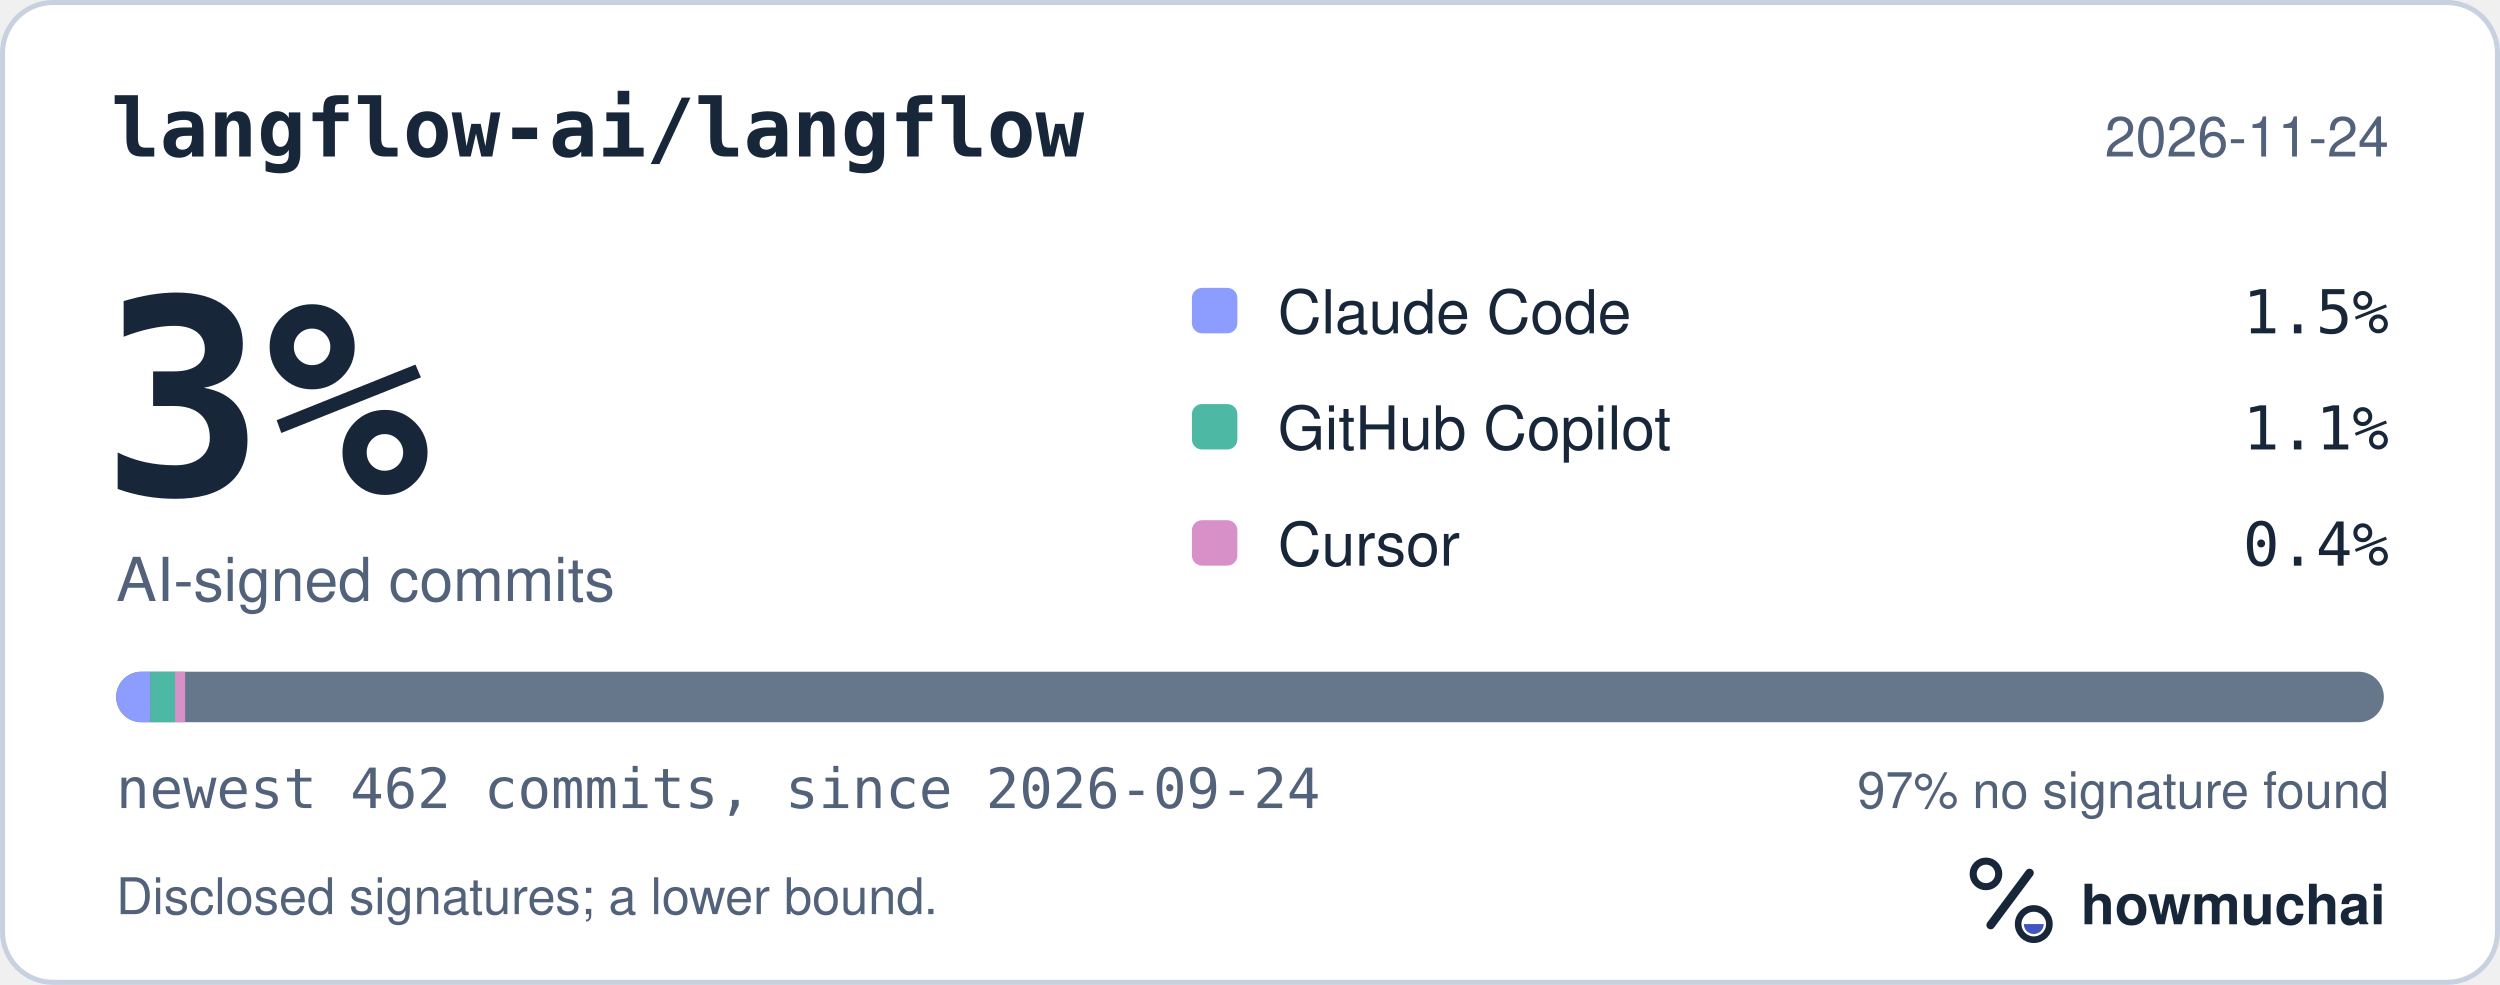
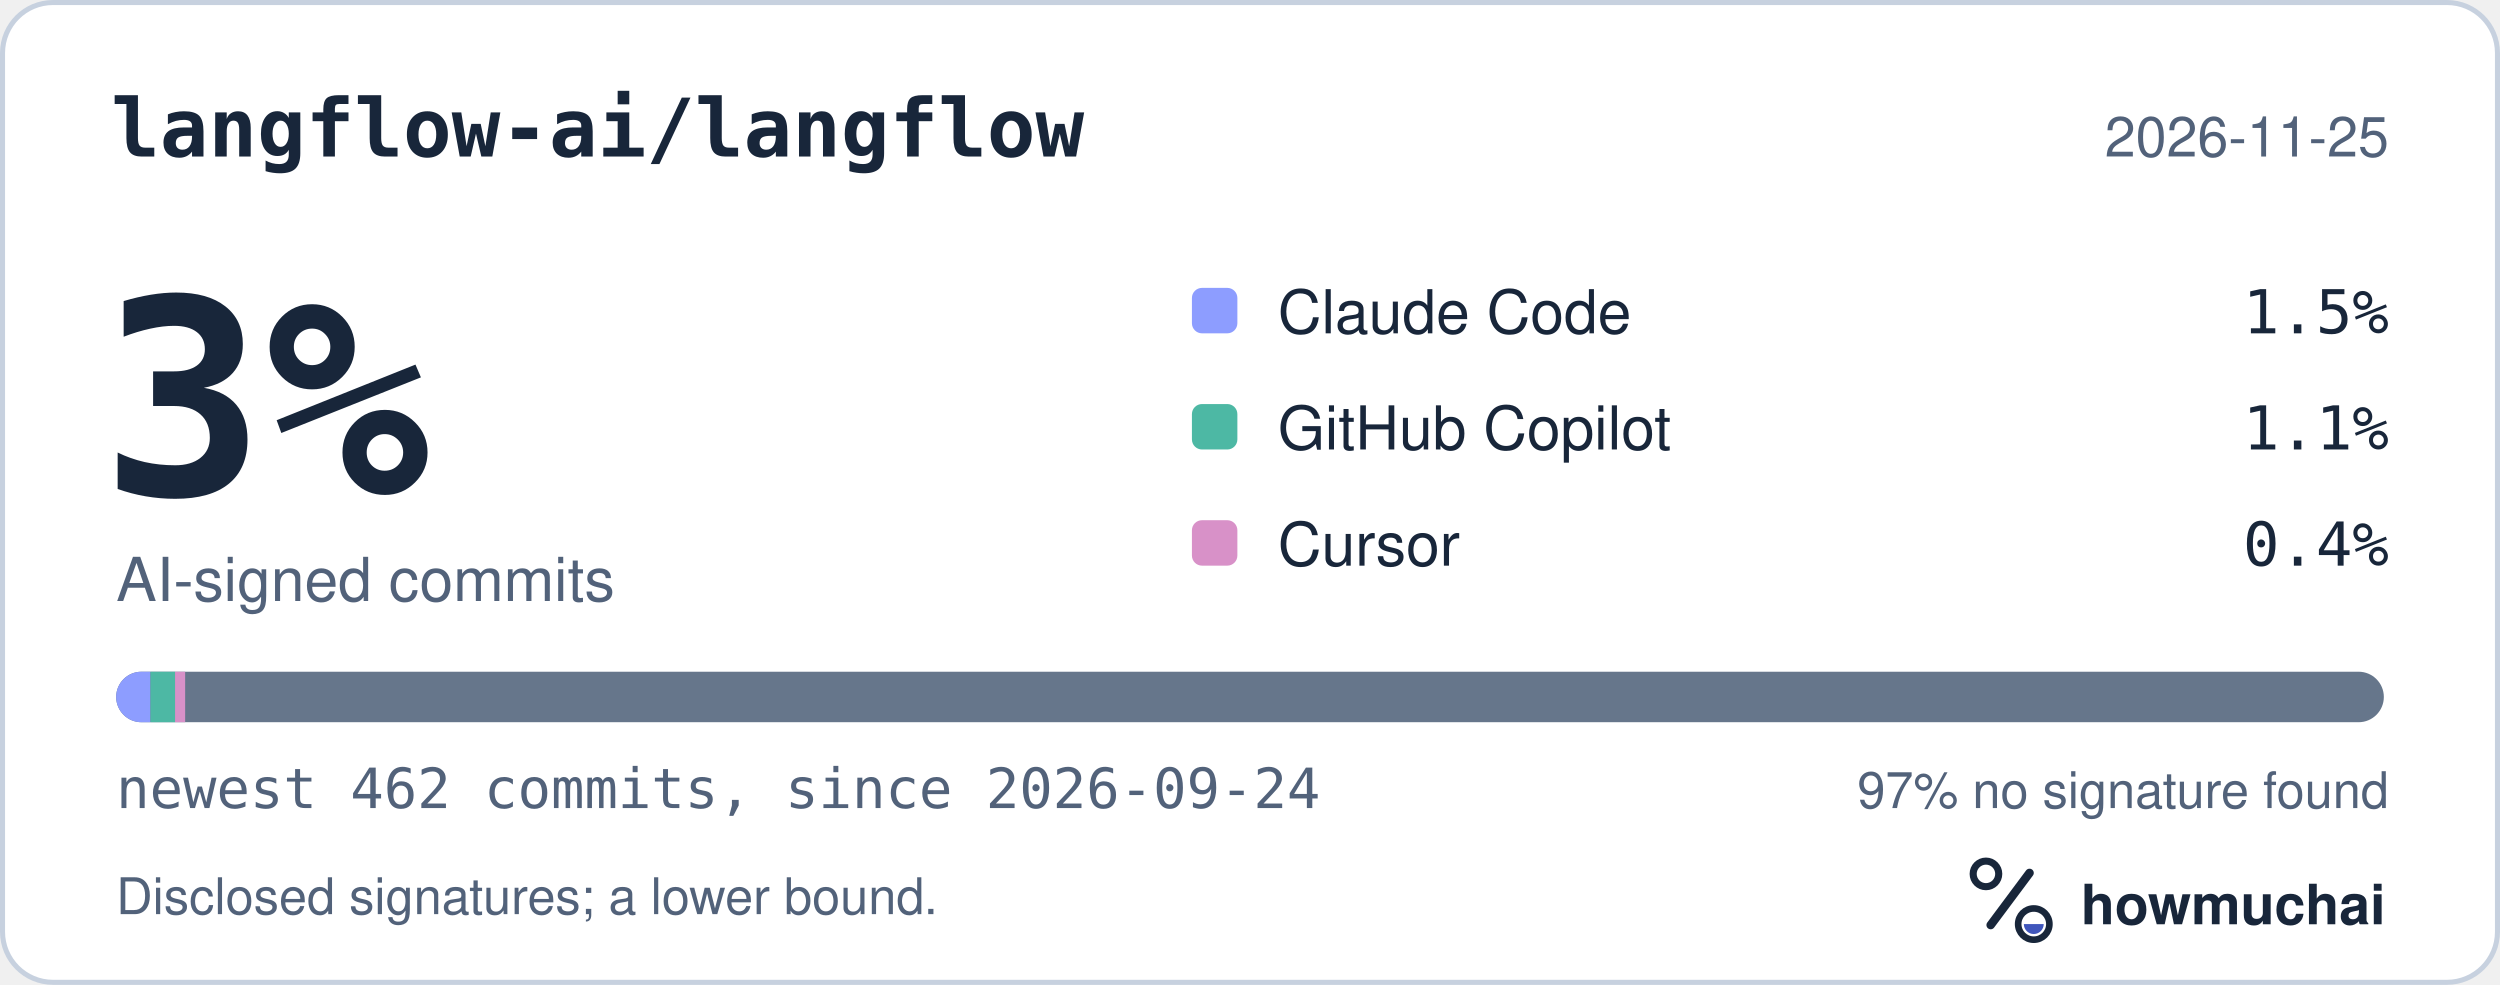
<svg xmlns="http://www.w3.org/2000/svg" width="495" height="195" viewBox="0 0 495 195" role="img" aria-labelledby="hm-t hm-d">
  <rect x="0.5" y="0.5" width="494" height="194" rx="10" fill="#FFFFFF" stroke="#C7D1DF" />
  <text x="22" y="31" fill="#18263A" font-family="ui-monospace, SF Mono, Menlo, Consolas, IBM Plex Mono, monospace" font-size="16" font-weight="600">langflow-ai/langflow</text>
-   <text x="473" y="31" fill="#52627A" font-family="-apple-system, BlinkMacSystemFont, Segoe UI, Helvetica, Arial, Fira Sans, sans-serif" font-size="11" text-anchor="end">2026-11-24</text>
+   <text x="473" y="31" fill="#52627A" font-family="-apple-system, BlinkMacSystemFont, Segoe UI, Helvetica, Arial, Fira Sans, sans-serif" font-size="11" text-anchor="end">2026-11-25</text>
  <text x="20" y="98" fill="#18263A" font-family="ui-monospace, SF Mono, Menlo, Consolas, IBM Plex Mono, monospace" font-size="54" font-weight="700">3%</text>
  <text x="23" y="119" fill="#52627A" font-family="-apple-system, BlinkMacSystemFont, Segoe UI, Helvetica, Arial, Fira Sans, sans-serif" font-size="12">AI-signed commits</text>
  <rect x="236" y="57" width="9" height="9" rx="2" fill="#8D9DFF" />
  <text x="253" y="66" fill="#18263A" font-family="-apple-system, BlinkMacSystemFont, Segoe UI, Helvetica, Arial, Fira Sans, sans-serif" font-size="12">Claude Code</text>
  <text x="473" y="66" fill="#18263A" font-family="ui-monospace, SF Mono, Menlo, Consolas, IBM Plex Mono, monospace" font-size="12" text-anchor="end">1.5%</text>
  <rect x="236" y="80" width="9" height="9" rx="2" fill="#4DB8A4" />
  <text x="253" y="89" fill="#18263A" font-family="-apple-system, BlinkMacSystemFont, Segoe UI, Helvetica, Arial, Fira Sans, sans-serif" font-size="12">GitHub Copilot</text>
  <text x="473" y="89" fill="#18263A" font-family="ui-monospace, SF Mono, Menlo, Consolas, IBM Plex Mono, monospace" font-size="12" text-anchor="end">1.1%</text>
  <rect x="236" y="103" width="9" height="9" rx="2" fill="#D891C8" />
  <text x="253" y="112" fill="#18263A" font-family="-apple-system, BlinkMacSystemFont, Segoe UI, Helvetica, Arial, Fira Sans, sans-serif" font-size="12">Cursor</text>
  <text x="473" y="112" fill="#18263A" font-family="ui-monospace, SF Mono, Menlo, Consolas, IBM Plex Mono, monospace" font-size="12" text-anchor="end">0.4%</text>
  <defs>
    <clipPath id="hm-bar">
      <rect x="23" y="133" width="449" height="10" rx="5" />
    </clipPath>
  </defs>
  <rect x="23" y="133" width="449" height="10" rx="5" fill="#66768B" />
  <g clip-path="url(#hm-bar)">
    <rect x="23.00" y="133" width="6.80" height="10" fill="#8D9DFF" />
    <rect x="29.80" y="133" width="4.86" height="10" fill="#4DB8A4" />
    <rect x="34.66" y="133" width="2.00" height="10" fill="#D891C8" />
  </g>
  <text x="23" y="160" fill="#52627A" font-family="ui-monospace, SF Mono, Menlo, Consolas, IBM Plex Mono, monospace" font-size="11">newest 462 commits, since 2026-09-24</text>
  <text x="473" y="160" fill="#52627A" font-family="-apple-system, BlinkMacSystemFont, Segoe UI, Helvetica, Arial, Fira Sans, sans-serif" font-size="10" text-anchor="end">97% no signature found</text>
  <text x="23" y="181" fill="#52627A" font-family="-apple-system, BlinkMacSystemFont, Segoe UI, Helvetica, Arial, Fira Sans, sans-serif" font-size="10">Disclosed signatures; a lower bound.</text>
  <g transform="translate(386 166) scale(0.046875)">
    <circle cx="154" cy="150" r="54" fill="none" stroke="#18263A" stroke-width="30" />
    <path d="M174 366 338 146" fill="none" stroke="#18263A" stroke-width="36" stroke-linecap="round" />
    <circle cx="356" cy="362" r="66" fill="none" stroke="#18263A" stroke-width="28" />
    <path d="M314 362a42 42 0 0 0 84 0Z" fill="#4056BC" />
  </g>
  <text x="412" y="183" fill="#18263A" font-family="-apple-system, BlinkMacSystemFont, Segoe UI, Helvetica, Arial, Fira Sans, sans-serif" font-size="11" font-weight="650">howmuchai</text>
</svg>
